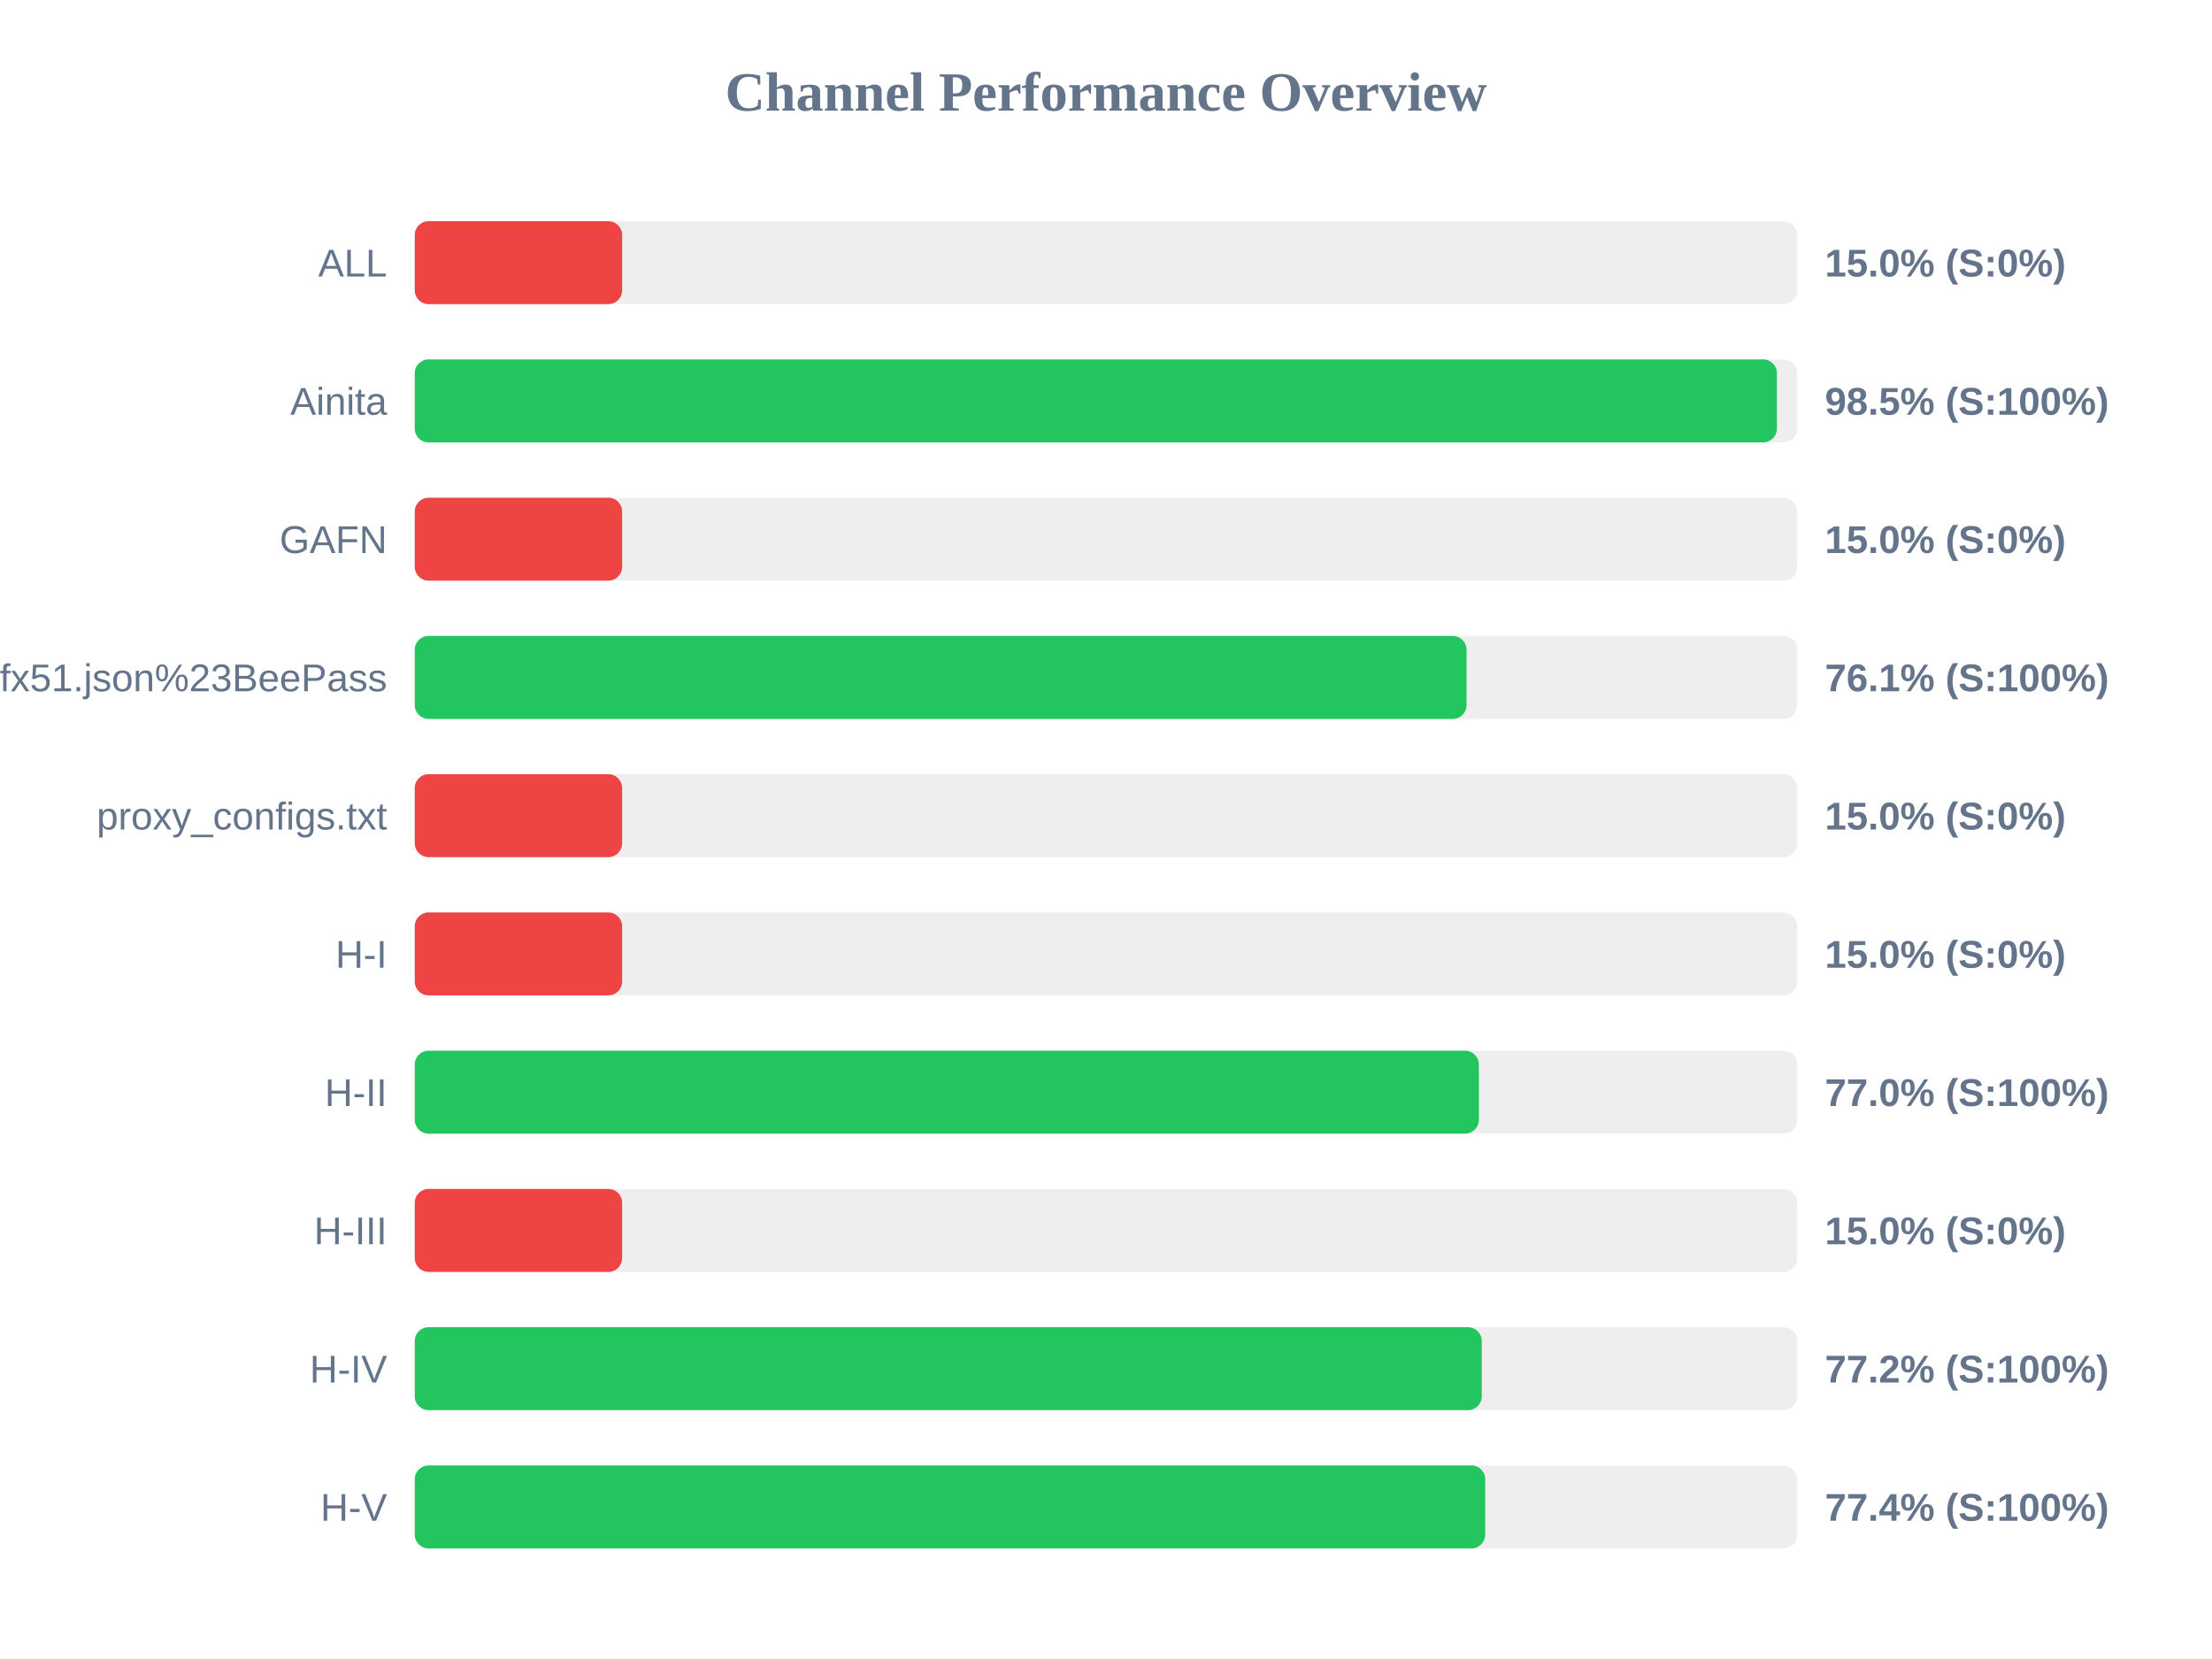
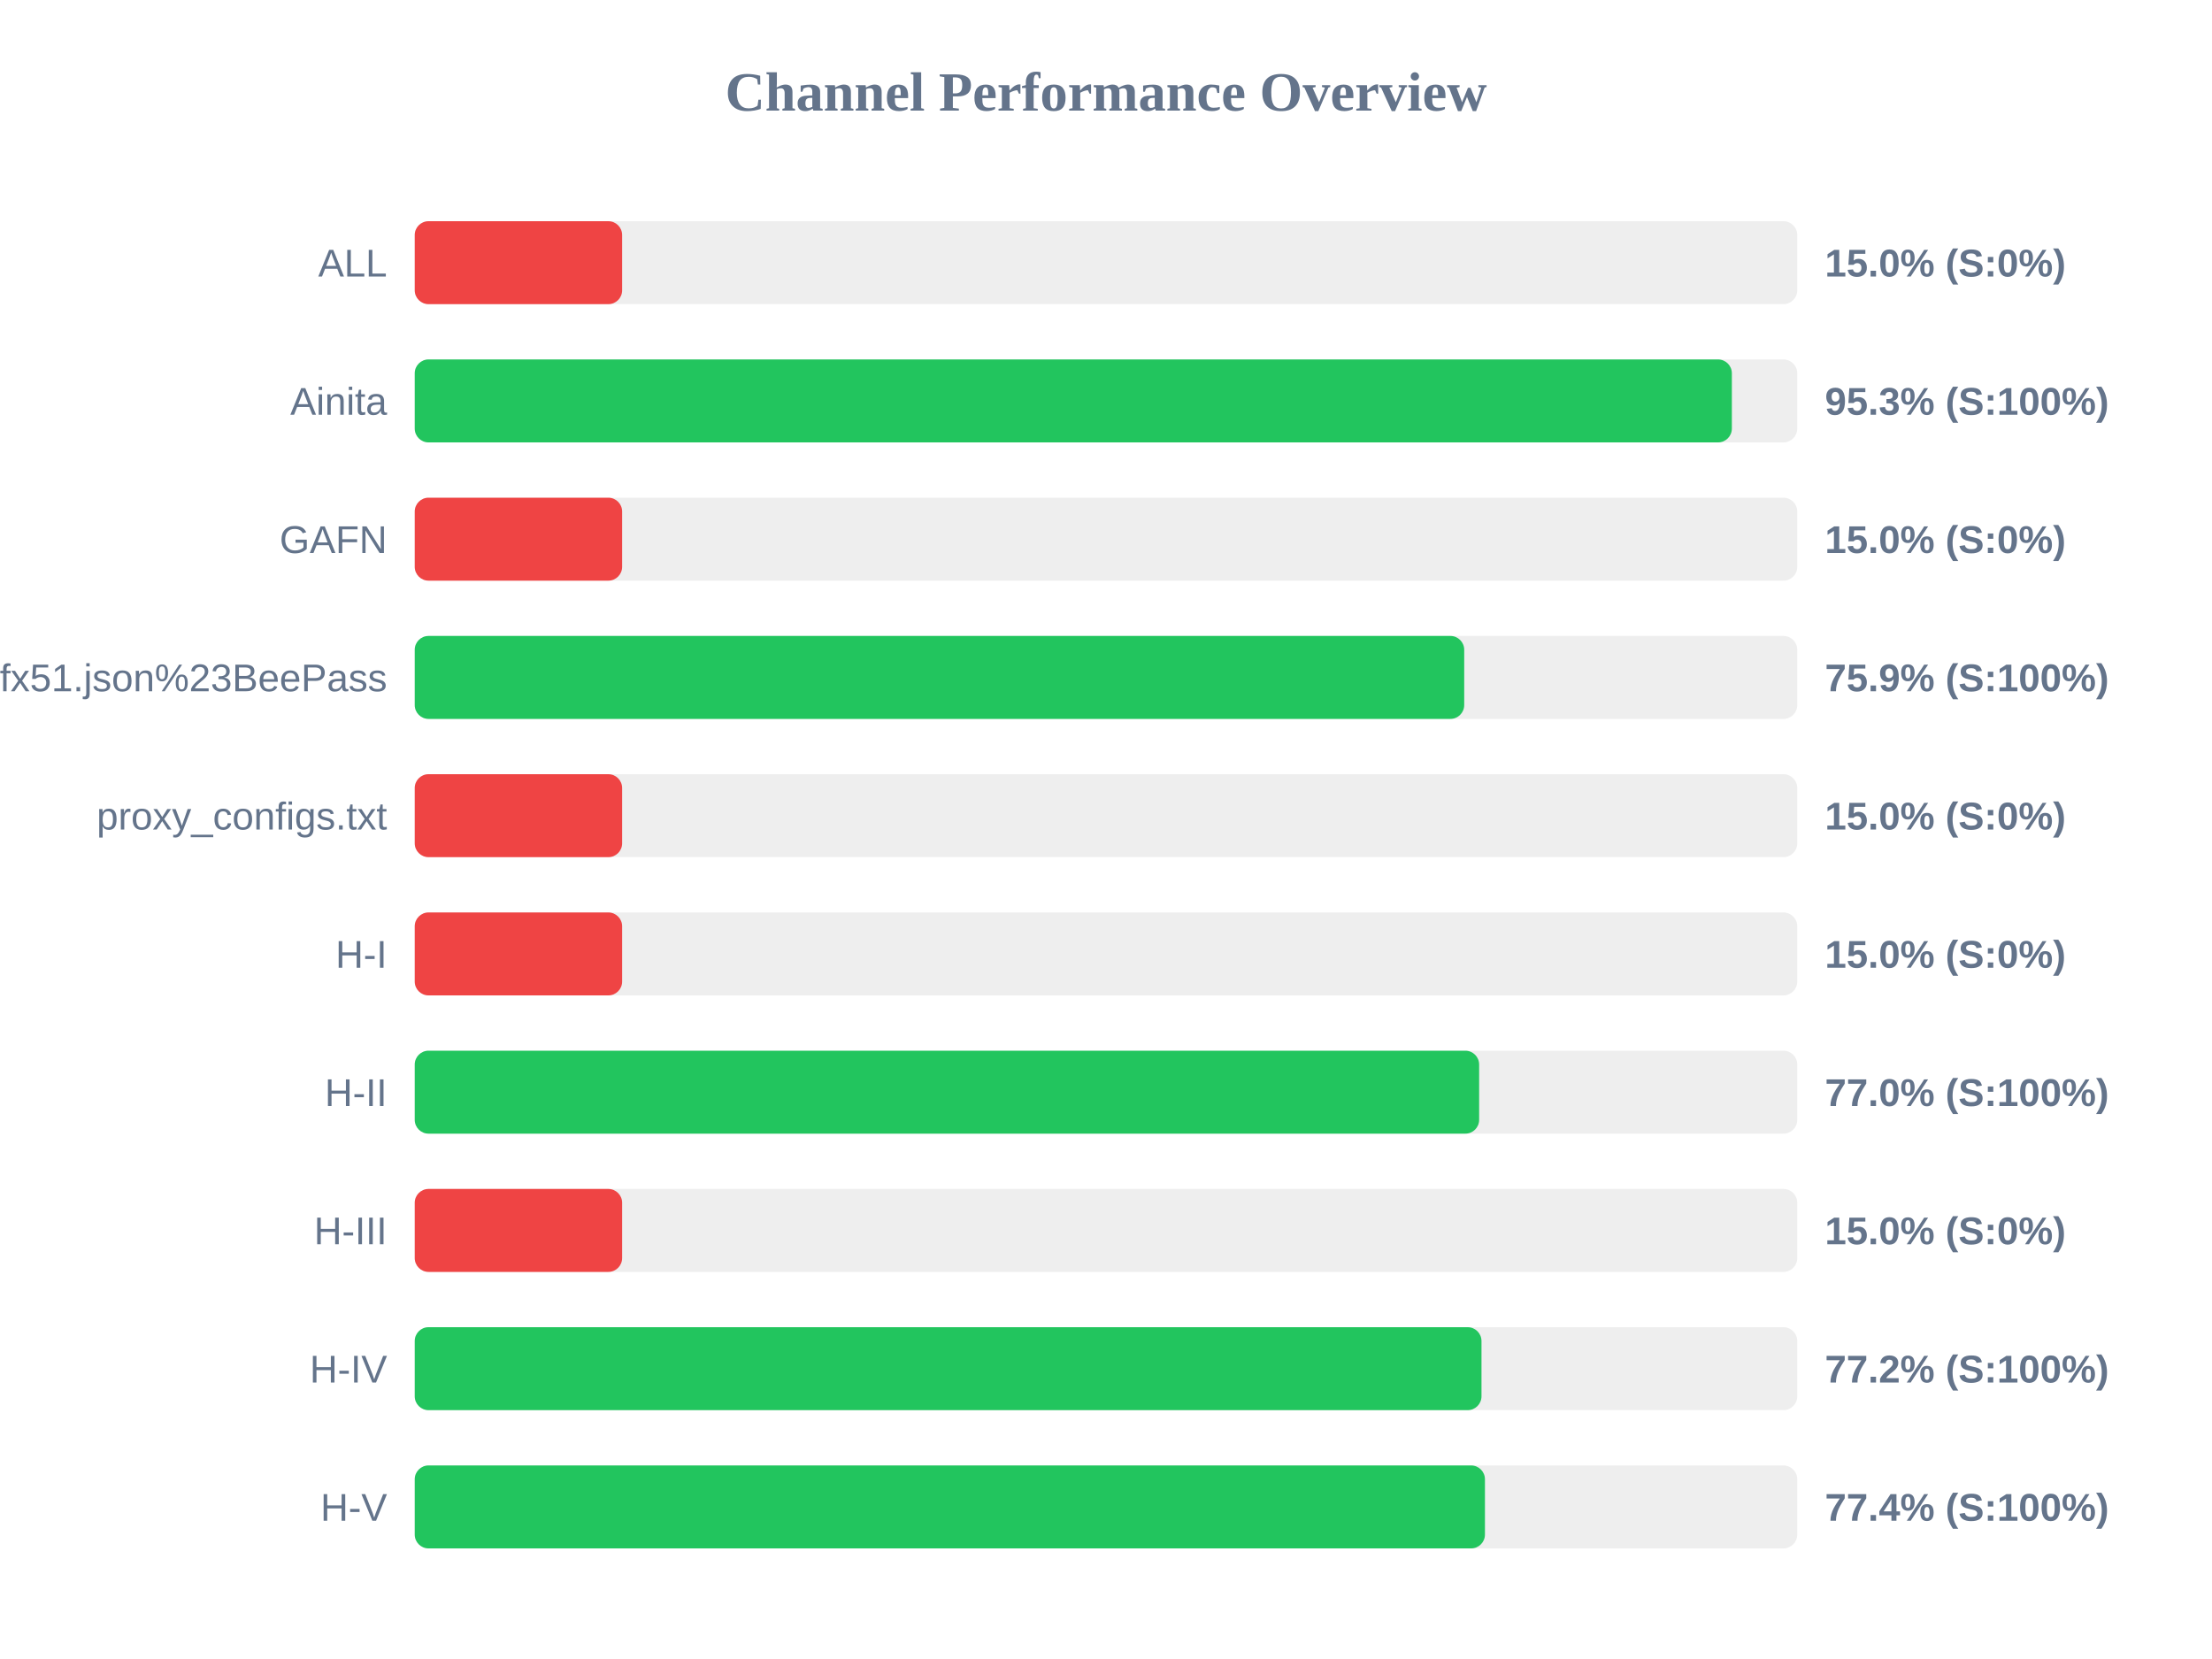
<svg xmlns="http://www.w3.org/2000/svg" width="800" height="600" version="1.1">
  <style>
        .row { font: 14px Arial; fill: #64748b; }
        .score { font: bold 14px Arial; fill: #64748b; }
    </style>
  <text x="400" y="40" text-anchor="middle" font-size="20px" font-weight="bold" fill="#64748b">Channel Performance Overview</text>
  <rect x="150" y="80" width="500" height="30" fill="#eee" rx="5" />
  <rect x="150" y="80" width="75.0" height="30" fill="#ef4444" rx="5" />
  <text x="140" y="100" text-anchor="end" class="row">ALL</text>
  <text x="660" y="100" text-anchor="start" class="score">15.0% (S:0%)</text>
  <rect x="150" y="130" width="500" height="30" fill="#eee" rx="5" />
-   <rect x="150" y="130" width="492.65" height="30" fill="#22c55e" rx="5" />
+   <rect x="150" y="130" width="476.35" height="30" fill="#22c55e" rx="5" />
  <text x="140" y="150" text-anchor="end" class="row">Ainita</text>
-   <text x="660" y="150" text-anchor="start" class="score">98.5% (S:100%)</text>
+   <text x="660" y="150" text-anchor="start" class="score">95.3% (S:100%)</text>
  <rect x="150" y="180" width="500" height="30" fill="#eee" rx="5" />
  <rect x="150" y="180" width="75.0" height="30" fill="#ef4444" rx="5" />
  <text x="140" y="200" text-anchor="end" class="row">GAFN</text>
  <text x="660" y="200" text-anchor="start" class="score">15.0% (S:0%)</text>
  <rect x="150" y="230" width="500" height="30" fill="#eee" rx="5" />
-   <rect x="150" y="230" width="380.4" height="30" fill="#22c55e" rx="5" />
+   <rect x="150" y="230" width="379.55" height="30" fill="#22c55e" rx="5" />
  <text x="140" y="250" text-anchor="end" class="row">sub?s=ssconf%3A%2F%2Fs3.amazonaws.com%2Fbeedynconprd%2Fzf38bv6oxi1nv3wfkpmxyfl8yj5fargza3foantoalu16vznl0ckxx7bgf1ufx51.json%23BeePass</text>
-   <text x="660" y="250" text-anchor="start" class="score">76.1% (S:100%)</text>
+   <text x="660" y="250" text-anchor="start" class="score">75.9% (S:100%)</text>
  <rect x="150" y="280" width="500" height="30" fill="#eee" rx="5" />
  <rect x="150" y="280" width="75.0" height="30" fill="#ef4444" rx="5" />
  <text x="140" y="300" text-anchor="end" class="row">proxy_configs.txt</text>
  <text x="660" y="300" text-anchor="start" class="score">15.0% (S:0%)</text>
  <rect x="150" y="330" width="500" height="30" fill="#eee" rx="5" />
  <rect x="150" y="330" width="75.0" height="30" fill="#ef4444" rx="5" />
  <text x="140" y="350" text-anchor="end" class="row">H-I</text>
  <text x="660" y="350" text-anchor="start" class="score">15.0% (S:0%)</text>
  <rect x="150" y="380" width="500" height="30" fill="#eee" rx="5" />
-   <rect x="150" y="380" width="384.85" height="30" fill="#22c55e" rx="5" />
+   <rect x="150" y="380" width="384.95" height="30" fill="#22c55e" rx="5" />
  <text x="140" y="400" text-anchor="end" class="row">H-II</text>
  <text x="660" y="400" text-anchor="start" class="score">77.0% (S:100%)</text>
  <rect x="150" y="430" width="500" height="30" fill="#eee" rx="5" />
  <rect x="150" y="430" width="75.0" height="30" fill="#ef4444" rx="5" />
  <text x="140" y="450" text-anchor="end" class="row">H-III</text>
  <text x="660" y="450" text-anchor="start" class="score">15.0% (S:0%)</text>
  <rect x="150" y="480" width="500" height="30" fill="#eee" rx="5" />
-   <rect x="150" y="480" width="385.9" height="30" fill="#22c55e" rx="5" />
+   <rect x="150" y="480" width="385.8" height="30" fill="#22c55e" rx="5" />
  <text x="140" y="500" text-anchor="end" class="row">H-IV</text>
  <text x="660" y="500" text-anchor="start" class="score">77.2% (S:100%)</text>
  <rect x="150" y="530" width="500" height="30" fill="#eee" rx="5" />
-   <rect x="150" y="530" width="387.15" height="30" fill="#22c55e" rx="5" />
+   <rect x="150" y="530" width="387.05" height="30" fill="#22c55e" rx="5" />
  <text x="140" y="550" text-anchor="end" class="row">H-V</text>
  <text x="660" y="550" text-anchor="start" class="score">77.4% (S:100%)</text>
</svg>
